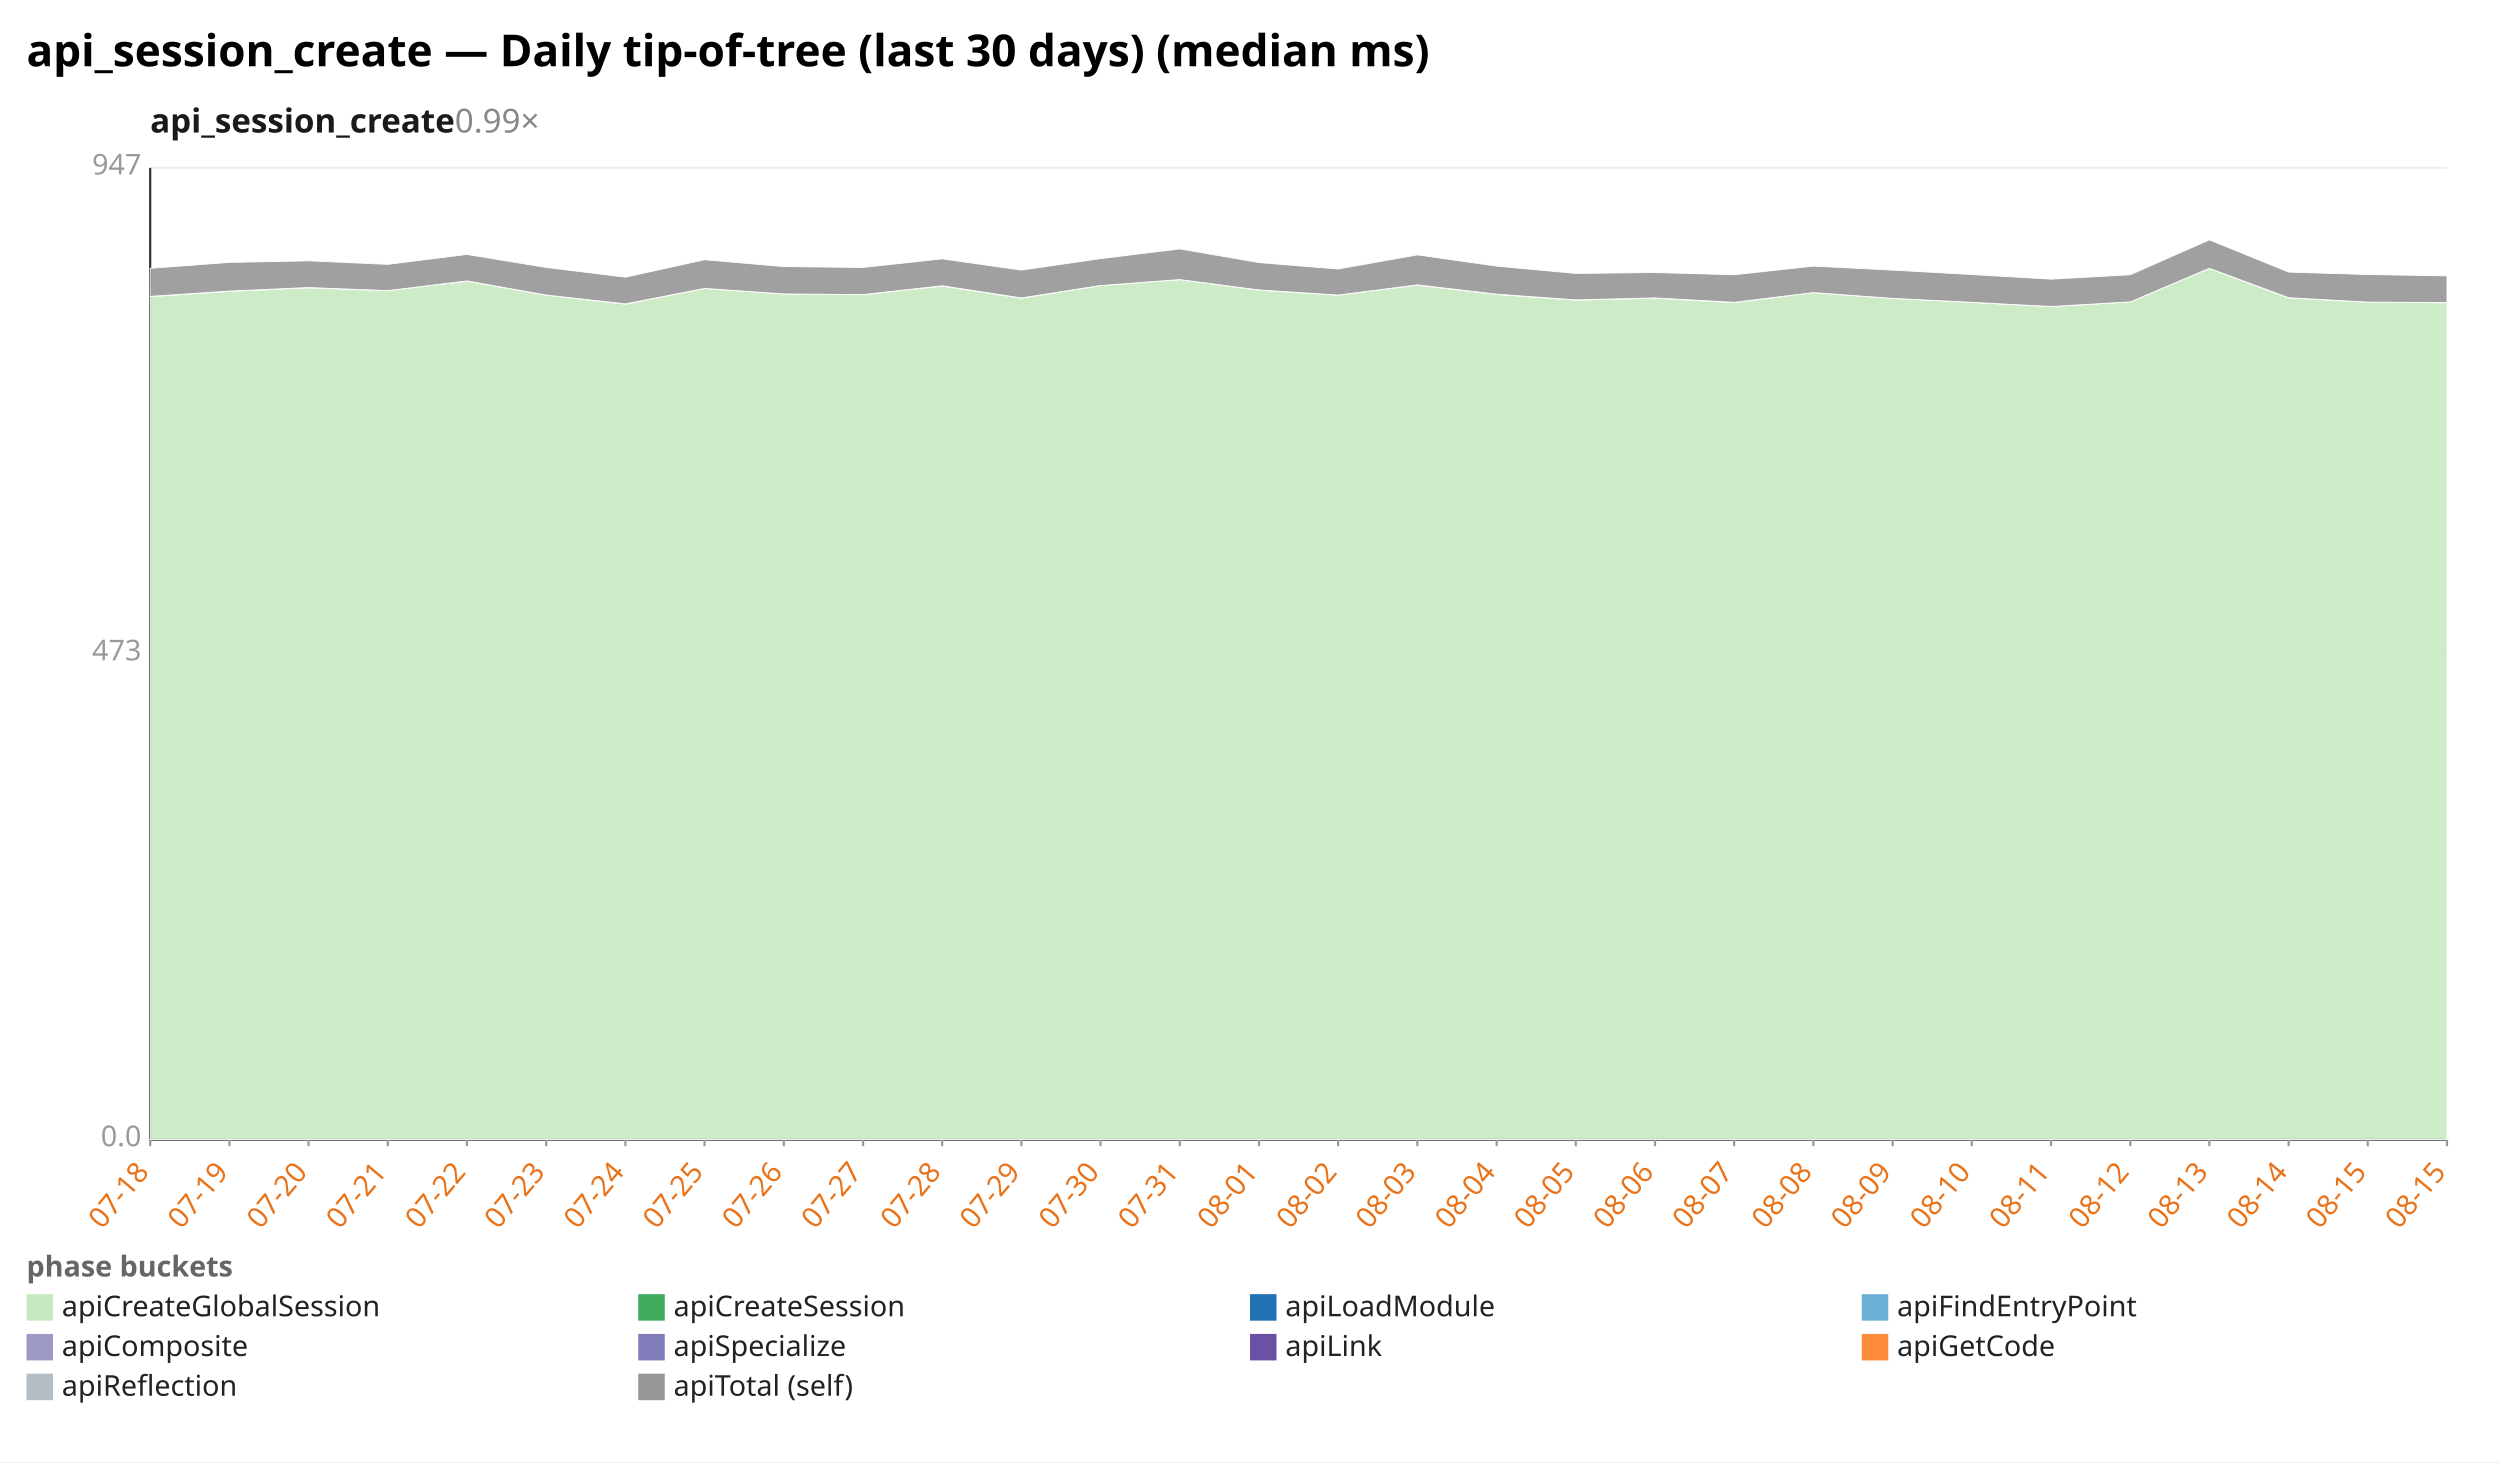
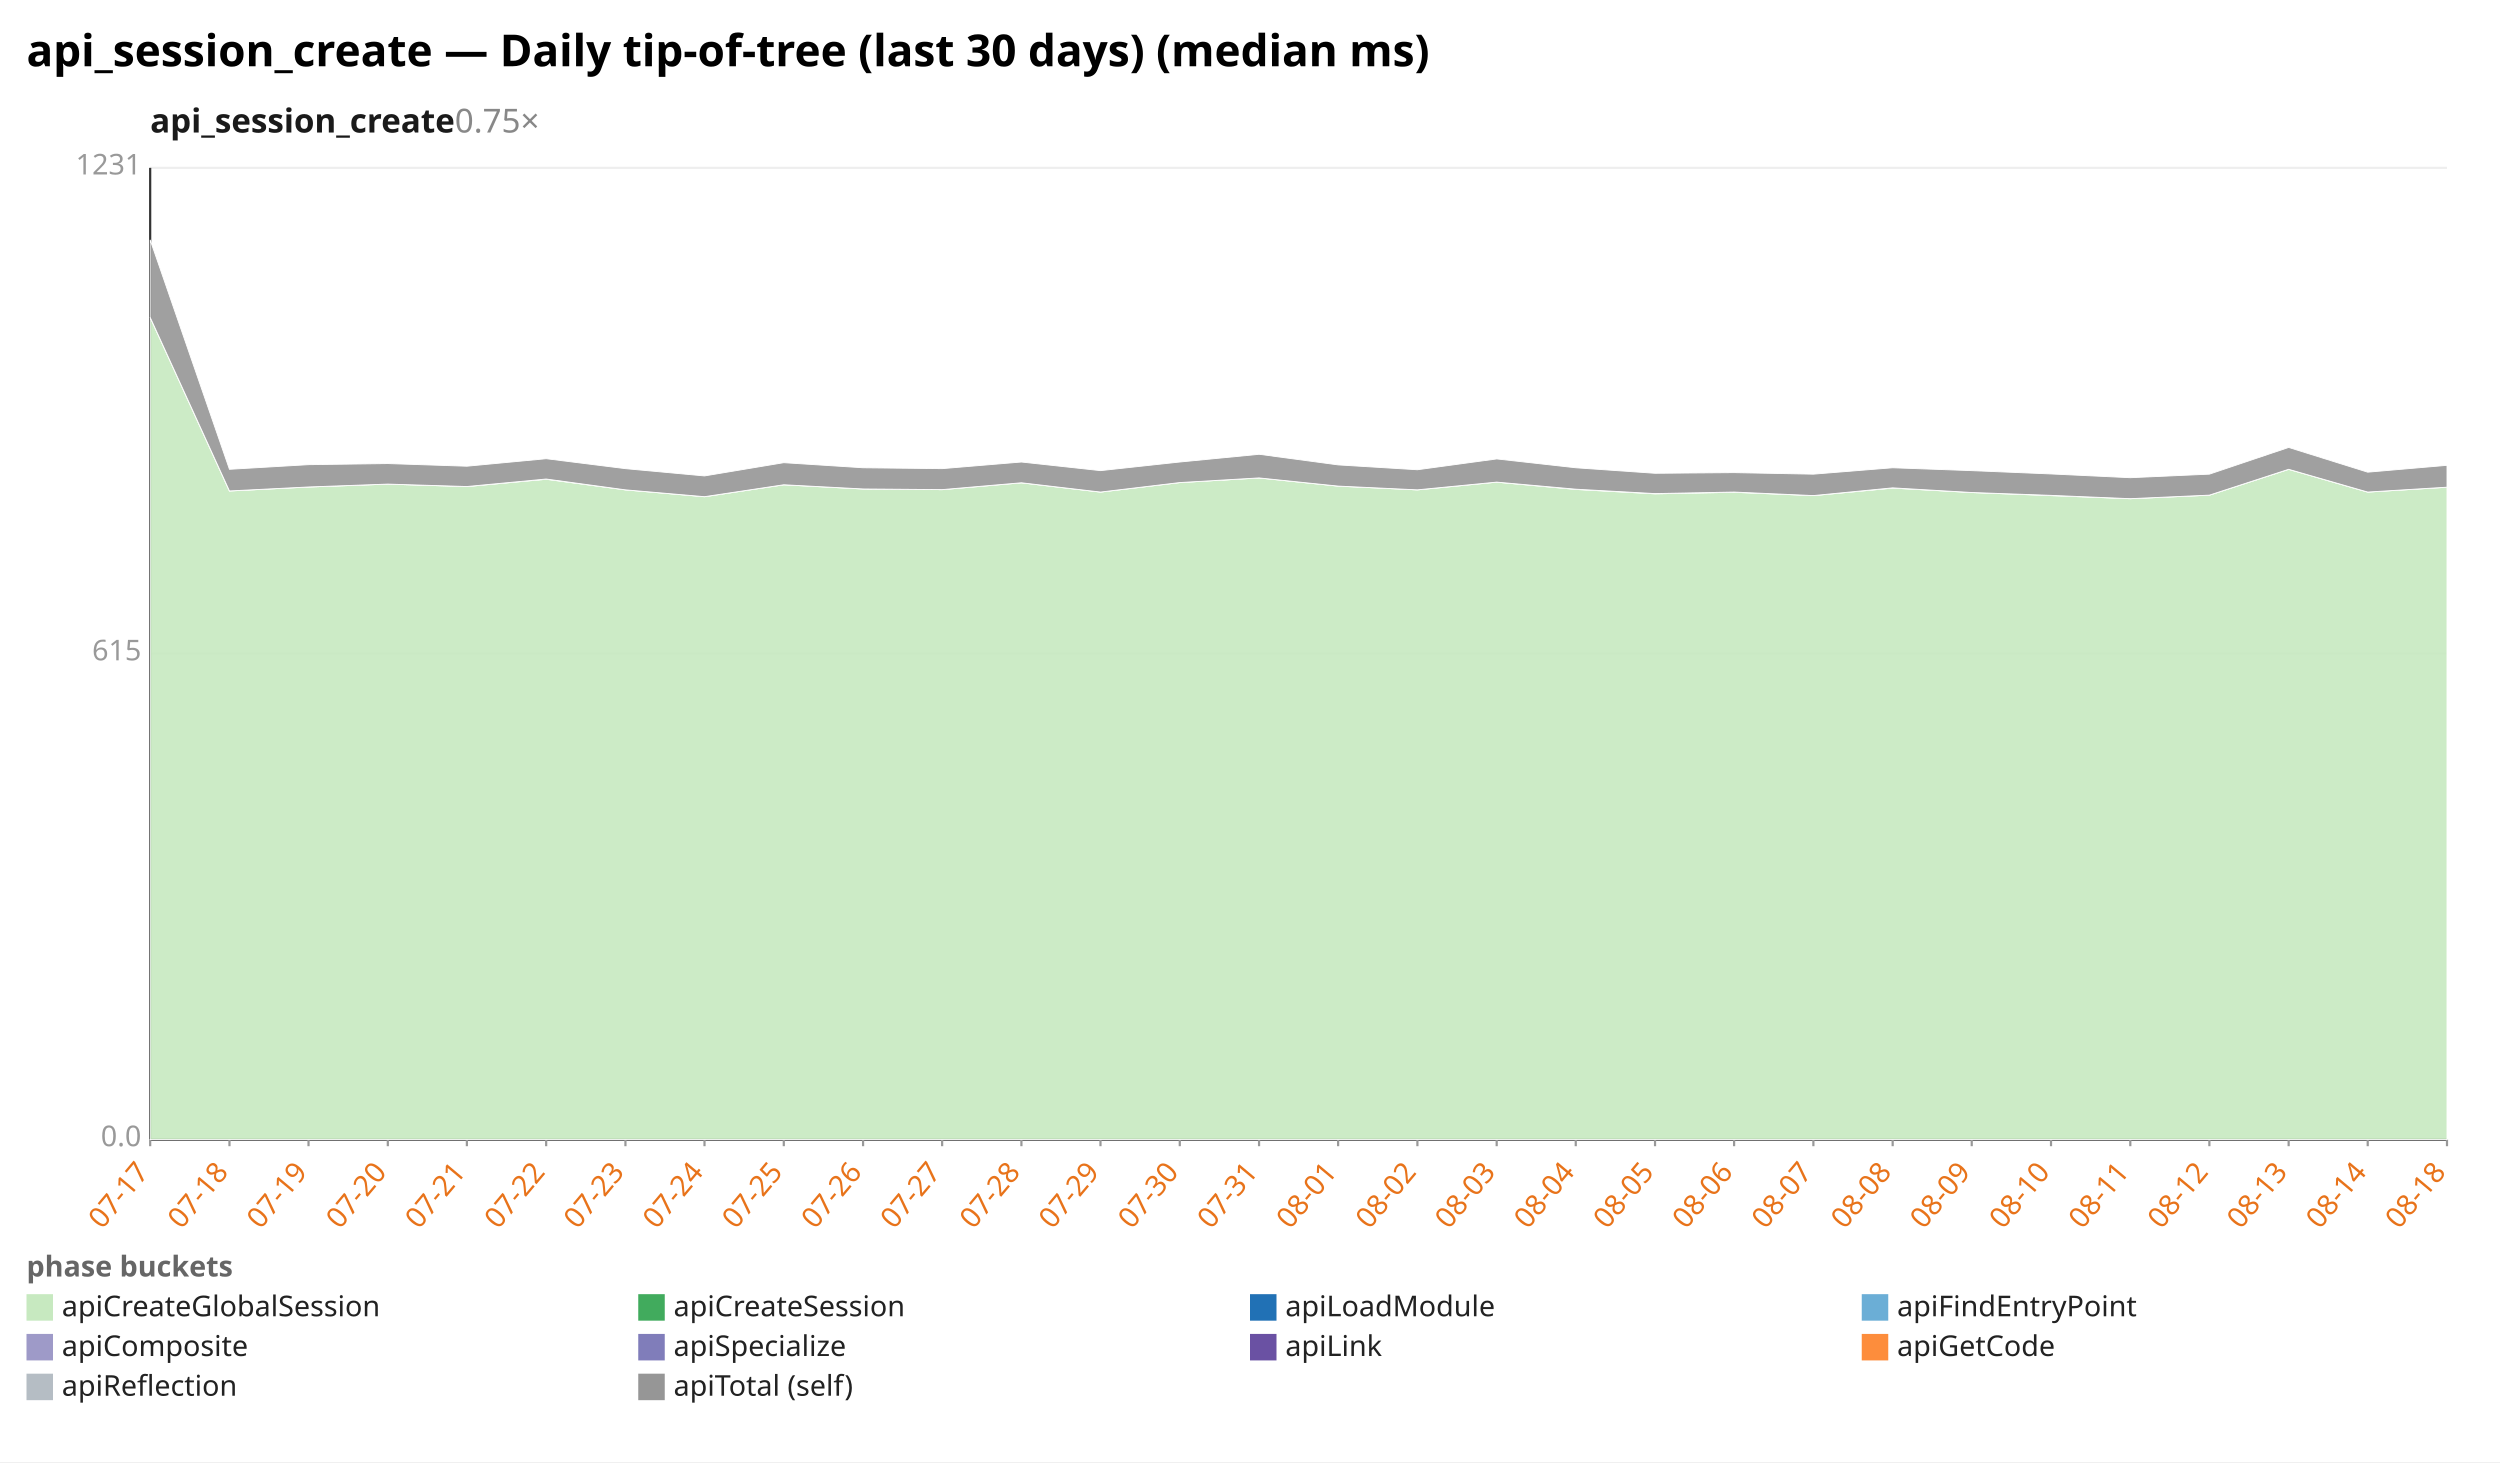
<svg xmlns="http://www.w3.org/2000/svg" width="1132" height="662" viewBox="0 0 1132 662" preserveAspectRatio="xMidYMid meet" font-family="sans-serif" font-size="13">
  <rect width="1132" height="662" fill="white" />
  <text x="12" y="30" font-size="20" font-weight="bold">api_session_create — Daily tip-of-tree (last 30 days) (median ms)</text>
-   <text x="68" y="60" font-size="15" font-weight="600" fill="#1a1a1a">api_session_create<tspan fill="#888" font-weight="400" text-decoration="none">  0.99×</tspan>
+   <text x="68" y="60" font-size="15" font-weight="600" fill="#1a1a1a">api_session_create<tspan fill="#888" font-weight="400" text-decoration="none">  0.75×</tspan>
  </text>
  <line x1="68.0" y1="516.0" x2="1108.0" y2="516.0" stroke="#eee" />
  <text x="64.0" y="519.0" text-anchor="end" fill="#999">0.0</text>
  <line x1="68.0" y1="296.0" x2="1108.0" y2="296.0" stroke="#eee" />
-   <text x="64.0" y="299.0" text-anchor="end" fill="#999">473</text>
+   <text x="64.0" y="299.0" text-anchor="end" fill="#999">615</text>
  <line x1="68.0" y1="76.0" x2="1108.0" y2="76.0" stroke="#eee" />
-   <text x="64.0" y="79.0" text-anchor="end" fill="#999">947</text>
+   <text x="64.0" y="79.0" text-anchor="end" fill="#999">1231</text>
  <line x1="68.0" y1="76.0" x2="68.0" y2="516.0" stroke="#333" />
  <line x1="68.0" y1="516.0" x2="1108.0" y2="516.0" stroke="#333" />
  <line x1="68.0" y1="516.0" x2="68.0" y2="519.0" stroke="#999" />
-   <text x="68.0" y="531.0" text-anchor="end" fill="#e8731a" transform="rotate(-50 68.0 531.0)">07-18</text>
+   <text x="68.0" y="531.0" text-anchor="end" fill="#e8731a" transform="rotate(-50 68.0 531.0)">07-17</text>
  <line x1="103.9" y1="516.0" x2="103.9" y2="519.0" stroke="#999" />
-   <text x="103.9" y="531.0" text-anchor="end" fill="#e8731a" transform="rotate(-50 103.9 531.0)">07-19</text>
+   <text x="103.9" y="531.0" text-anchor="end" fill="#e8731a" transform="rotate(-50 103.9 531.0)">07-18</text>
  <line x1="139.7" y1="516.0" x2="139.7" y2="519.0" stroke="#999" />
-   <text x="139.7" y="531.0" text-anchor="end" fill="#e8731a" transform="rotate(-50 139.7 531.0)">07-20</text>
+   <text x="139.7" y="531.0" text-anchor="end" fill="#e8731a" transform="rotate(-50 139.7 531.0)">07-19</text>
  <line x1="175.6" y1="516.0" x2="175.6" y2="519.0" stroke="#999" />
-   <text x="175.6" y="531.0" text-anchor="end" fill="#e8731a" transform="rotate(-50 175.6 531.0)">07-21</text>
+   <text x="175.6" y="531.0" text-anchor="end" fill="#e8731a" transform="rotate(-50 175.6 531.0)">07-20</text>
  <line x1="211.4" y1="516.0" x2="211.4" y2="519.0" stroke="#999" />
-   <text x="211.4" y="531.0" text-anchor="end" fill="#e8731a" transform="rotate(-50 211.4 531.0)">07-22</text>
+   <text x="211.4" y="531.0" text-anchor="end" fill="#e8731a" transform="rotate(-50 211.4 531.0)">07-21</text>
  <line x1="247.3" y1="516.0" x2="247.3" y2="519.0" stroke="#999" />
-   <text x="247.3" y="531.0" text-anchor="end" fill="#e8731a" transform="rotate(-50 247.3 531.0)">07-23</text>
+   <text x="247.3" y="531.0" text-anchor="end" fill="#e8731a" transform="rotate(-50 247.3 531.0)">07-22</text>
  <line x1="283.2" y1="516.0" x2="283.2" y2="519.0" stroke="#999" />
-   <text x="283.2" y="531.0" text-anchor="end" fill="#e8731a" transform="rotate(-50 283.2 531.0)">07-24</text>
+   <text x="283.2" y="531.0" text-anchor="end" fill="#e8731a" transform="rotate(-50 283.2 531.0)">07-23</text>
  <line x1="319.0" y1="516.0" x2="319.0" y2="519.0" stroke="#999" />
-   <text x="319.0" y="531.0" text-anchor="end" fill="#e8731a" transform="rotate(-50 319.0 531.0)">07-25</text>
+   <text x="319.0" y="531.0" text-anchor="end" fill="#e8731a" transform="rotate(-50 319.0 531.0)">07-24</text>
  <line x1="354.9" y1="516.0" x2="354.9" y2="519.0" stroke="#999" />
-   <text x="354.9" y="531.0" text-anchor="end" fill="#e8731a" transform="rotate(-50 354.9 531.0)">07-26</text>
+   <text x="354.9" y="531.0" text-anchor="end" fill="#e8731a" transform="rotate(-50 354.9 531.0)">07-25</text>
  <line x1="390.8" y1="516.0" x2="390.8" y2="519.0" stroke="#999" />
-   <text x="390.8" y="531.0" text-anchor="end" fill="#e8731a" transform="rotate(-50 390.8 531.0)">07-27</text>
+   <text x="390.8" y="531.0" text-anchor="end" fill="#e8731a" transform="rotate(-50 390.8 531.0)">07-26</text>
  <line x1="426.6" y1="516.0" x2="426.6" y2="519.0" stroke="#999" />
-   <text x="426.6" y="531.0" text-anchor="end" fill="#e8731a" transform="rotate(-50 426.6 531.0)">07-28</text>
+   <text x="426.6" y="531.0" text-anchor="end" fill="#e8731a" transform="rotate(-50 426.6 531.0)">07-27</text>
  <line x1="462.5" y1="516.0" x2="462.5" y2="519.0" stroke="#999" />
-   <text x="462.5" y="531.0" text-anchor="end" fill="#e8731a" transform="rotate(-50 462.5 531.0)">07-29</text>
+   <text x="462.5" y="531.0" text-anchor="end" fill="#e8731a" transform="rotate(-50 462.5 531.0)">07-28</text>
  <line x1="498.3" y1="516.0" x2="498.3" y2="519.0" stroke="#999" />
-   <text x="498.3" y="531.0" text-anchor="end" fill="#e8731a" transform="rotate(-50 498.3 531.0)">07-30</text>
+   <text x="498.3" y="531.0" text-anchor="end" fill="#e8731a" transform="rotate(-50 498.3 531.0)">07-29</text>
  <line x1="534.2" y1="516.0" x2="534.2" y2="519.0" stroke="#999" />
-   <text x="534.2" y="531.0" text-anchor="end" fill="#e8731a" transform="rotate(-50 534.2 531.0)">07-31</text>
+   <text x="534.2" y="531.0" text-anchor="end" fill="#e8731a" transform="rotate(-50 534.2 531.0)">07-30</text>
  <line x1="570.1" y1="516.0" x2="570.1" y2="519.0" stroke="#999" />
-   <text x="570.1" y="531.0" text-anchor="end" fill="#e8731a" transform="rotate(-50 570.1 531.0)">08-01</text>
+   <text x="570.1" y="531.0" text-anchor="end" fill="#e8731a" transform="rotate(-50 570.1 531.0)">07-31</text>
  <line x1="605.9" y1="516.0" x2="605.9" y2="519.0" stroke="#999" />
-   <text x="605.9" y="531.0" text-anchor="end" fill="#e8731a" transform="rotate(-50 605.9 531.0)">08-02</text>
+   <text x="605.9" y="531.0" text-anchor="end" fill="#e8731a" transform="rotate(-50 605.9 531.0)">08-01</text>
  <line x1="641.8" y1="516.0" x2="641.8" y2="519.0" stroke="#999" />
-   <text x="641.8" y="531.0" text-anchor="end" fill="#e8731a" transform="rotate(-50 641.8 531.0)">08-03</text>
+   <text x="641.8" y="531.0" text-anchor="end" fill="#e8731a" transform="rotate(-50 641.8 531.0)">08-02</text>
  <line x1="677.7" y1="516.0" x2="677.7" y2="519.0" stroke="#999" />
-   <text x="677.7" y="531.0" text-anchor="end" fill="#e8731a" transform="rotate(-50 677.7 531.0)">08-04</text>
+   <text x="677.7" y="531.0" text-anchor="end" fill="#e8731a" transform="rotate(-50 677.7 531.0)">08-03</text>
  <line x1="713.5" y1="516.0" x2="713.5" y2="519.0" stroke="#999" />
-   <text x="713.5" y="531.0" text-anchor="end" fill="#e8731a" transform="rotate(-50 713.5 531.0)">08-05</text>
+   <text x="713.5" y="531.0" text-anchor="end" fill="#e8731a" transform="rotate(-50 713.5 531.0)">08-04</text>
  <line x1="749.4" y1="516.0" x2="749.4" y2="519.0" stroke="#999" />
-   <text x="749.4" y="531.0" text-anchor="end" fill="#e8731a" transform="rotate(-50 749.4 531.0)">08-06</text>
+   <text x="749.4" y="531.0" text-anchor="end" fill="#e8731a" transform="rotate(-50 749.4 531.0)">08-05</text>
  <line x1="785.2" y1="516.0" x2="785.2" y2="519.0" stroke="#999" />
-   <text x="785.2" y="531.0" text-anchor="end" fill="#e8731a" transform="rotate(-50 785.2 531.0)">08-07</text>
+   <text x="785.2" y="531.0" text-anchor="end" fill="#e8731a" transform="rotate(-50 785.2 531.0)">08-06</text>
  <line x1="821.1" y1="516.0" x2="821.1" y2="519.0" stroke="#999" />
-   <text x="821.1" y="531.0" text-anchor="end" fill="#e8731a" transform="rotate(-50 821.1 531.0)">08-08</text>
+   <text x="821.1" y="531.0" text-anchor="end" fill="#e8731a" transform="rotate(-50 821.1 531.0)">08-07</text>
  <line x1="857.0" y1="516.0" x2="857.0" y2="519.0" stroke="#999" />
-   <text x="857.0" y="531.0" text-anchor="end" fill="#e8731a" transform="rotate(-50 857.0 531.0)">08-09</text>
+   <text x="857.0" y="531.0" text-anchor="end" fill="#e8731a" transform="rotate(-50 857.0 531.0)">08-08</text>
  <line x1="892.8" y1="516.0" x2="892.8" y2="519.0" stroke="#999" />
-   <text x="892.8" y="531.0" text-anchor="end" fill="#e8731a" transform="rotate(-50 892.8 531.0)">08-10</text>
+   <text x="892.8" y="531.0" text-anchor="end" fill="#e8731a" transform="rotate(-50 892.8 531.0)">08-09</text>
  <line x1="928.7" y1="516.0" x2="928.7" y2="519.0" stroke="#999" />
-   <text x="928.7" y="531.0" text-anchor="end" fill="#e8731a" transform="rotate(-50 928.7 531.0)">08-11</text>
+   <text x="928.7" y="531.0" text-anchor="end" fill="#e8731a" transform="rotate(-50 928.7 531.0)">08-10</text>
  <line x1="964.6" y1="516.0" x2="964.6" y2="519.0" stroke="#999" />
-   <text x="964.6" y="531.0" text-anchor="end" fill="#e8731a" transform="rotate(-50 964.6 531.0)">08-12</text>
+   <text x="964.6" y="531.0" text-anchor="end" fill="#e8731a" transform="rotate(-50 964.6 531.0)">08-11</text>
  <line x1="1000.4" y1="516.0" x2="1000.4" y2="519.0" stroke="#999" />
-   <text x="1000.4" y="531.0" text-anchor="end" fill="#e8731a" transform="rotate(-50 1000.4 531.0)">08-13</text>
+   <text x="1000.4" y="531.0" text-anchor="end" fill="#e8731a" transform="rotate(-50 1000.4 531.0)">08-12</text>
  <line x1="1036.3" y1="516.0" x2="1036.3" y2="519.0" stroke="#999" />
-   <text x="1036.3" y="531.0" text-anchor="end" fill="#e8731a" transform="rotate(-50 1036.3 531.0)">08-14</text>
+   <text x="1036.3" y="531.0" text-anchor="end" fill="#e8731a" transform="rotate(-50 1036.3 531.0)">08-13</text>
  <line x1="1072.1" y1="516.0" x2="1072.1" y2="519.0" stroke="#999" />
-   <text x="1072.1" y="531.0" text-anchor="end" fill="#e8731a" transform="rotate(-50 1072.1 531.0)">08-15</text>
+   <text x="1072.1" y="531.0" text-anchor="end" fill="#e8731a" transform="rotate(-50 1072.1 531.0)">08-14</text>
  <line x1="1108.0" y1="516.0" x2="1108.0" y2="519.0" stroke="#999" />
-   <text x="1108.0" y="531.0" text-anchor="end" fill="#e8731a" transform="rotate(-50 1108.0 531.0)">08-15</text>
-   <polygon points="68.0,134.3 103.9,131.9 139.7,130.3 175.6,131.6 211.4,127.3 247.3,133.6 283.2,137.7 319.0,130.6 354.9,133.1 390.8,133.4 426.6,129.5 462.5,135.0 498.3,129.3 534.2,126.6 570.1,131.4 605.9,133.6 641.8,129.1 677.7,133.3 713.5,135.9 749.4,135.0 785.2,137.0 821.1,132.5 857.0,135.1 892.8,136.9 928.7,138.8 964.6,136.7 1000.4,121.5 1036.3,134.9 1072.1,136.8 1108.0,137.1 1108.0,516.0 1072.1,516.0 1036.3,516.0 1000.4,516.0 964.6,516.0 928.7,516.0 892.8,516.0 857.0,516.0 821.1,516.0 785.2,516.0 749.4,516.0 713.5,516.0 677.7,516.0 641.8,516.0 605.9,516.0 570.1,516.0 534.2,516.0 498.3,516.0 462.5,516.0 426.6,516.0 390.8,516.0 354.9,516.0 319.0,516.0 283.2,516.0 247.3,516.0 211.4,516.0 175.6,516.0 139.7,516.0 103.9,516.0 68.0,516.0" fill="#c7e9c0" fill-opacity="0.9" stroke="#fff" stroke-width="0.4" />
-   <polygon points="68.0,134.2 103.9,131.8 139.7,130.2 175.6,131.6 211.4,127.2 247.3,133.6 283.2,137.6 319.0,130.6 354.9,133.1 390.8,133.4 426.6,129.4 462.5,134.9 498.3,129.3 534.2,126.6 570.1,131.3 605.9,133.6 641.8,129.0 677.7,133.2 713.5,135.8 749.4,134.9 785.2,136.9 821.1,132.5 857.0,135.1 892.8,136.9 928.7,138.8 964.6,136.7 1000.4,121.5 1036.3,134.8 1072.1,136.8 1108.0,137.0 1108.0,137.1 1072.1,136.8 1036.3,134.9 1000.4,121.5 964.6,136.7 928.7,138.8 892.8,136.9 857.0,135.1 821.1,132.5 785.2,137.0 749.4,135.0 713.5,135.9 677.7,133.3 641.8,129.1 605.9,133.6 570.1,131.4 534.2,126.6 498.3,129.3 462.5,135.0 426.6,129.5 390.8,133.4 354.9,133.1 319.0,130.6 283.2,137.7 247.3,133.6 211.4,127.3 175.6,131.6 139.7,130.3 103.9,131.9 68.0,134.3" fill="#41ab5d" fill-opacity="0.9" stroke="#fff" stroke-width="0.4" />
-   <polygon points="68.0,121.5 103.9,118.8 139.7,118.1 175.6,119.7 211.4,115.2 247.3,121.1 283.2,125.5 319.0,117.6 354.9,120.7 390.8,121.1 426.6,117.2 462.5,122.3 498.3,117.1 534.2,112.7 570.1,118.9 605.9,121.8 641.8,115.4 677.7,120.5 713.5,123.8 749.4,123.4 785.2,124.4 821.1,120.5 857.0,122.3 892.8,124.3 928.7,126.4 964.6,124.4 1000.4,108.6 1036.3,123.2 1072.1,124.3 1108.0,124.9 1108.0,137.0 1072.1,136.8 1036.3,134.8 1000.4,121.5 964.6,136.7 928.7,138.8 892.8,136.9 857.0,135.1 821.1,132.5 785.2,136.9 749.4,134.9 713.5,135.8 677.7,133.2 641.8,129.0 605.9,133.6 570.1,131.3 534.2,126.6 498.3,129.3 462.5,134.9 426.6,129.4 390.8,133.4 354.9,133.1 319.0,130.6 283.2,137.6 247.3,133.6 211.4,127.2 175.6,131.6 139.7,130.2 103.9,131.8 68.0,134.2" fill="#969696" fill-opacity="0.9" stroke="#fff" stroke-width="0.4" />
+   <text x="1108.0" y="531.0" text-anchor="end" fill="#e8731a" transform="rotate(-50 1108.0 531.0)">08-18</text>
+   <polygon points="68.0,143.7 103.9,222.3 139.7,220.5 175.6,219.2 211.4,220.3 247.3,217.0 283.2,221.8 319.0,224.9 354.9,219.5 390.8,221.4 426.6,221.7 462.5,218.6 498.3,222.8 534.2,218.5 570.1,216.4 605.9,220.1 641.8,221.8 677.7,218.3 713.5,221.6 749.4,223.6 785.2,222.9 821.1,224.4 857.0,221.0 892.8,223.0 928.7,224.4 964.6,225.8 1000.4,224.2 1036.3,212.5 1072.1,222.8 1108.0,220.6 1108.0,516.0 1072.1,516.0 1036.3,516.0 1000.4,516.0 964.6,516.0 928.7,516.0 892.8,516.0 857.0,516.0 821.1,516.0 785.2,516.0 749.4,516.0 713.5,516.0 677.7,516.0 641.8,516.0 605.9,516.0 570.1,516.0 534.2,516.0 498.3,516.0 462.5,516.0 426.6,516.0 390.8,516.0 354.9,516.0 319.0,516.0 283.2,516.0 247.3,516.0 211.4,516.0 175.6,516.0 139.7,516.0 103.9,516.0 68.0,516.0" fill="#c7e9c0" fill-opacity="0.9" stroke="#fff" stroke-width="0.4" />
+   <polygon points="68.0,143.7 103.9,222.3 139.7,220.5 175.6,219.2 211.4,220.3 247.3,216.9 283.2,221.8 319.0,224.9 354.9,219.5 390.8,221.4 426.6,221.7 462.5,218.6 498.3,222.8 534.2,218.5 570.1,216.4 605.9,220.1 641.8,221.8 677.7,218.3 713.5,221.5 749.4,223.5 785.2,222.8 821.1,224.4 857.0,220.9 892.8,223.0 928.7,224.3 964.6,225.8 1000.4,224.2 1036.3,212.5 1072.1,222.8 1108.0,220.6 1108.0,220.6 1072.1,222.8 1036.3,212.5 1000.4,224.2 964.6,225.8 928.7,224.4 892.8,223.0 857.0,221.0 821.1,224.4 785.2,222.9 749.4,223.6 713.5,221.6 677.7,218.3 641.8,221.8 605.9,220.1 570.1,216.4 534.2,218.5 498.3,222.8 462.5,218.6 426.6,221.7 390.8,221.4 354.9,219.5 319.0,224.9 283.2,221.8 247.3,217.0 211.4,220.3 175.6,219.2 139.7,220.5 103.9,222.3 68.0,143.7" fill="#41ab5d" fill-opacity="0.9" stroke="#fff" stroke-width="0.4" />
+   <polygon points="68.0,108.6 103.9,212.5 139.7,210.4 175.6,209.9 211.4,211.1 247.3,207.7 283.2,212.2 319.0,215.5 354.9,209.5 390.8,211.8 426.6,212.2 462.5,209.2 498.3,213.1 534.2,209.2 570.1,205.7 605.9,210.5 641.8,212.7 677.7,207.8 713.5,211.8 749.4,214.3 785.2,214.0 821.1,214.7 857.0,211.8 892.8,213.1 928.7,214.6 964.6,216.3 1000.4,214.7 1036.3,202.6 1072.1,213.8 1108.0,210.7 1108.0,220.6 1072.1,222.8 1036.3,212.5 1000.4,224.2 964.6,225.8 928.7,224.3 892.8,223.0 857.0,220.9 821.1,224.4 785.2,222.8 749.4,223.5 713.5,221.5 677.7,218.3 641.8,221.8 605.9,220.1 570.1,216.4 534.2,218.5 498.3,222.8 462.5,218.6 426.6,221.7 390.8,221.4 354.9,219.5 319.0,224.9 283.2,221.8 247.3,216.9 211.4,220.3 175.6,219.2 139.7,220.5 103.9,222.3 68.0,143.7" fill="#969696" fill-opacity="0.9" stroke="#fff" stroke-width="0.4" />
  <text x="12" y="578" fill="#666" font-weight="600">phase buckets</text>
  <rect x="12" y="586" width="12" height="12" fill="#c7e9c0" />
  <text x="28" y="596" fill="#222">apiCreateGlobalSession</text>
  <rect x="289" y="586" width="12" height="12" fill="#41ab5d" />
  <text x="305" y="596" fill="#222">apiCreateSession</text>
  <rect x="566" y="586" width="12" height="12" fill="#2171b5" />
  <text x="582" y="596" fill="#222">apiLoadModule</text>
  <rect x="843" y="586" width="12" height="12" fill="#6baed6" />
  <text x="859" y="596" fill="#222">apiFindEntryPoint</text>
  <rect x="12" y="604" width="12" height="12" fill="#9e9ac8" />
  <text x="28" y="614" fill="#222">apiComposite</text>
  <rect x="289" y="604" width="12" height="12" fill="#807dba" />
  <text x="305" y="614" fill="#222">apiSpecialize</text>
  <rect x="566" y="604" width="12" height="12" fill="#6a51a3" />
  <text x="582" y="614" fill="#222">apiLink</text>
  <rect x="843" y="604" width="12" height="12" fill="#fd8d3c" />
  <text x="859" y="614" fill="#222">apiGetCode</text>
  <rect x="12" y="622" width="12" height="12" fill="#b5bdc4" />
  <text x="28" y="632" fill="#222">apiReflection</text>
  <rect x="289" y="622" width="12" height="12" fill="#969696" />
  <text x="305" y="632" fill="#222">apiTotal (self)</text>
</svg>
